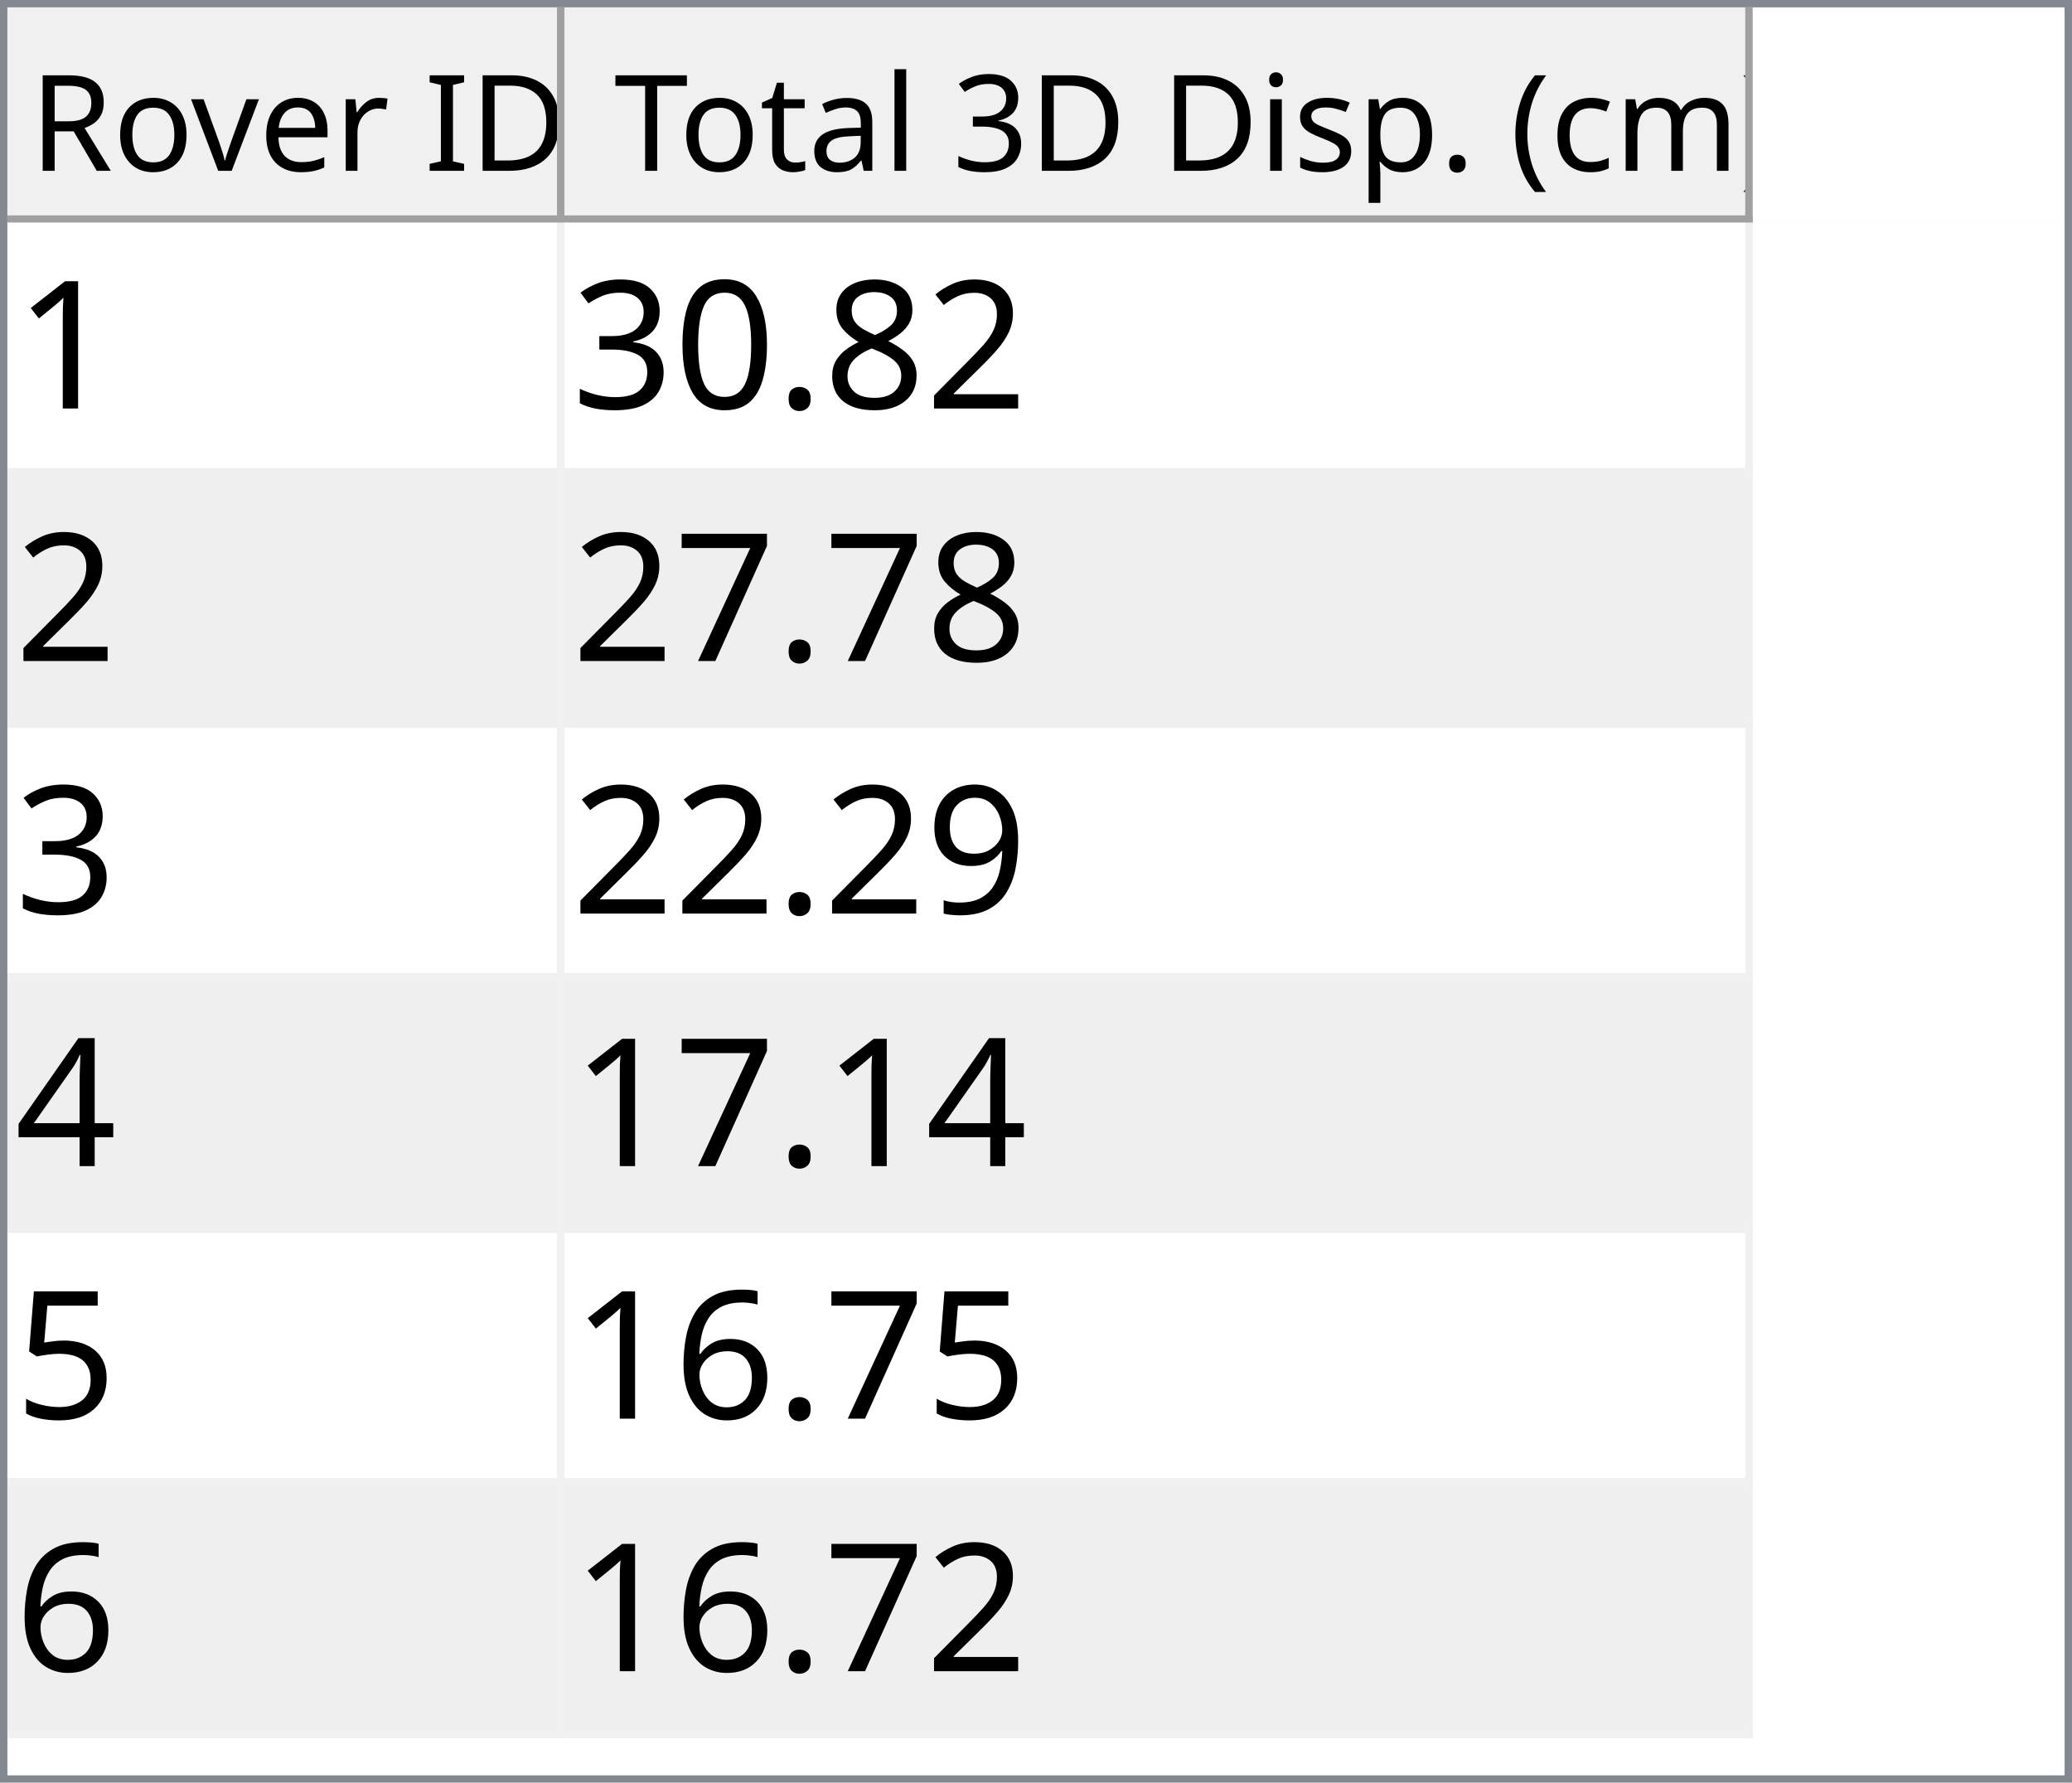
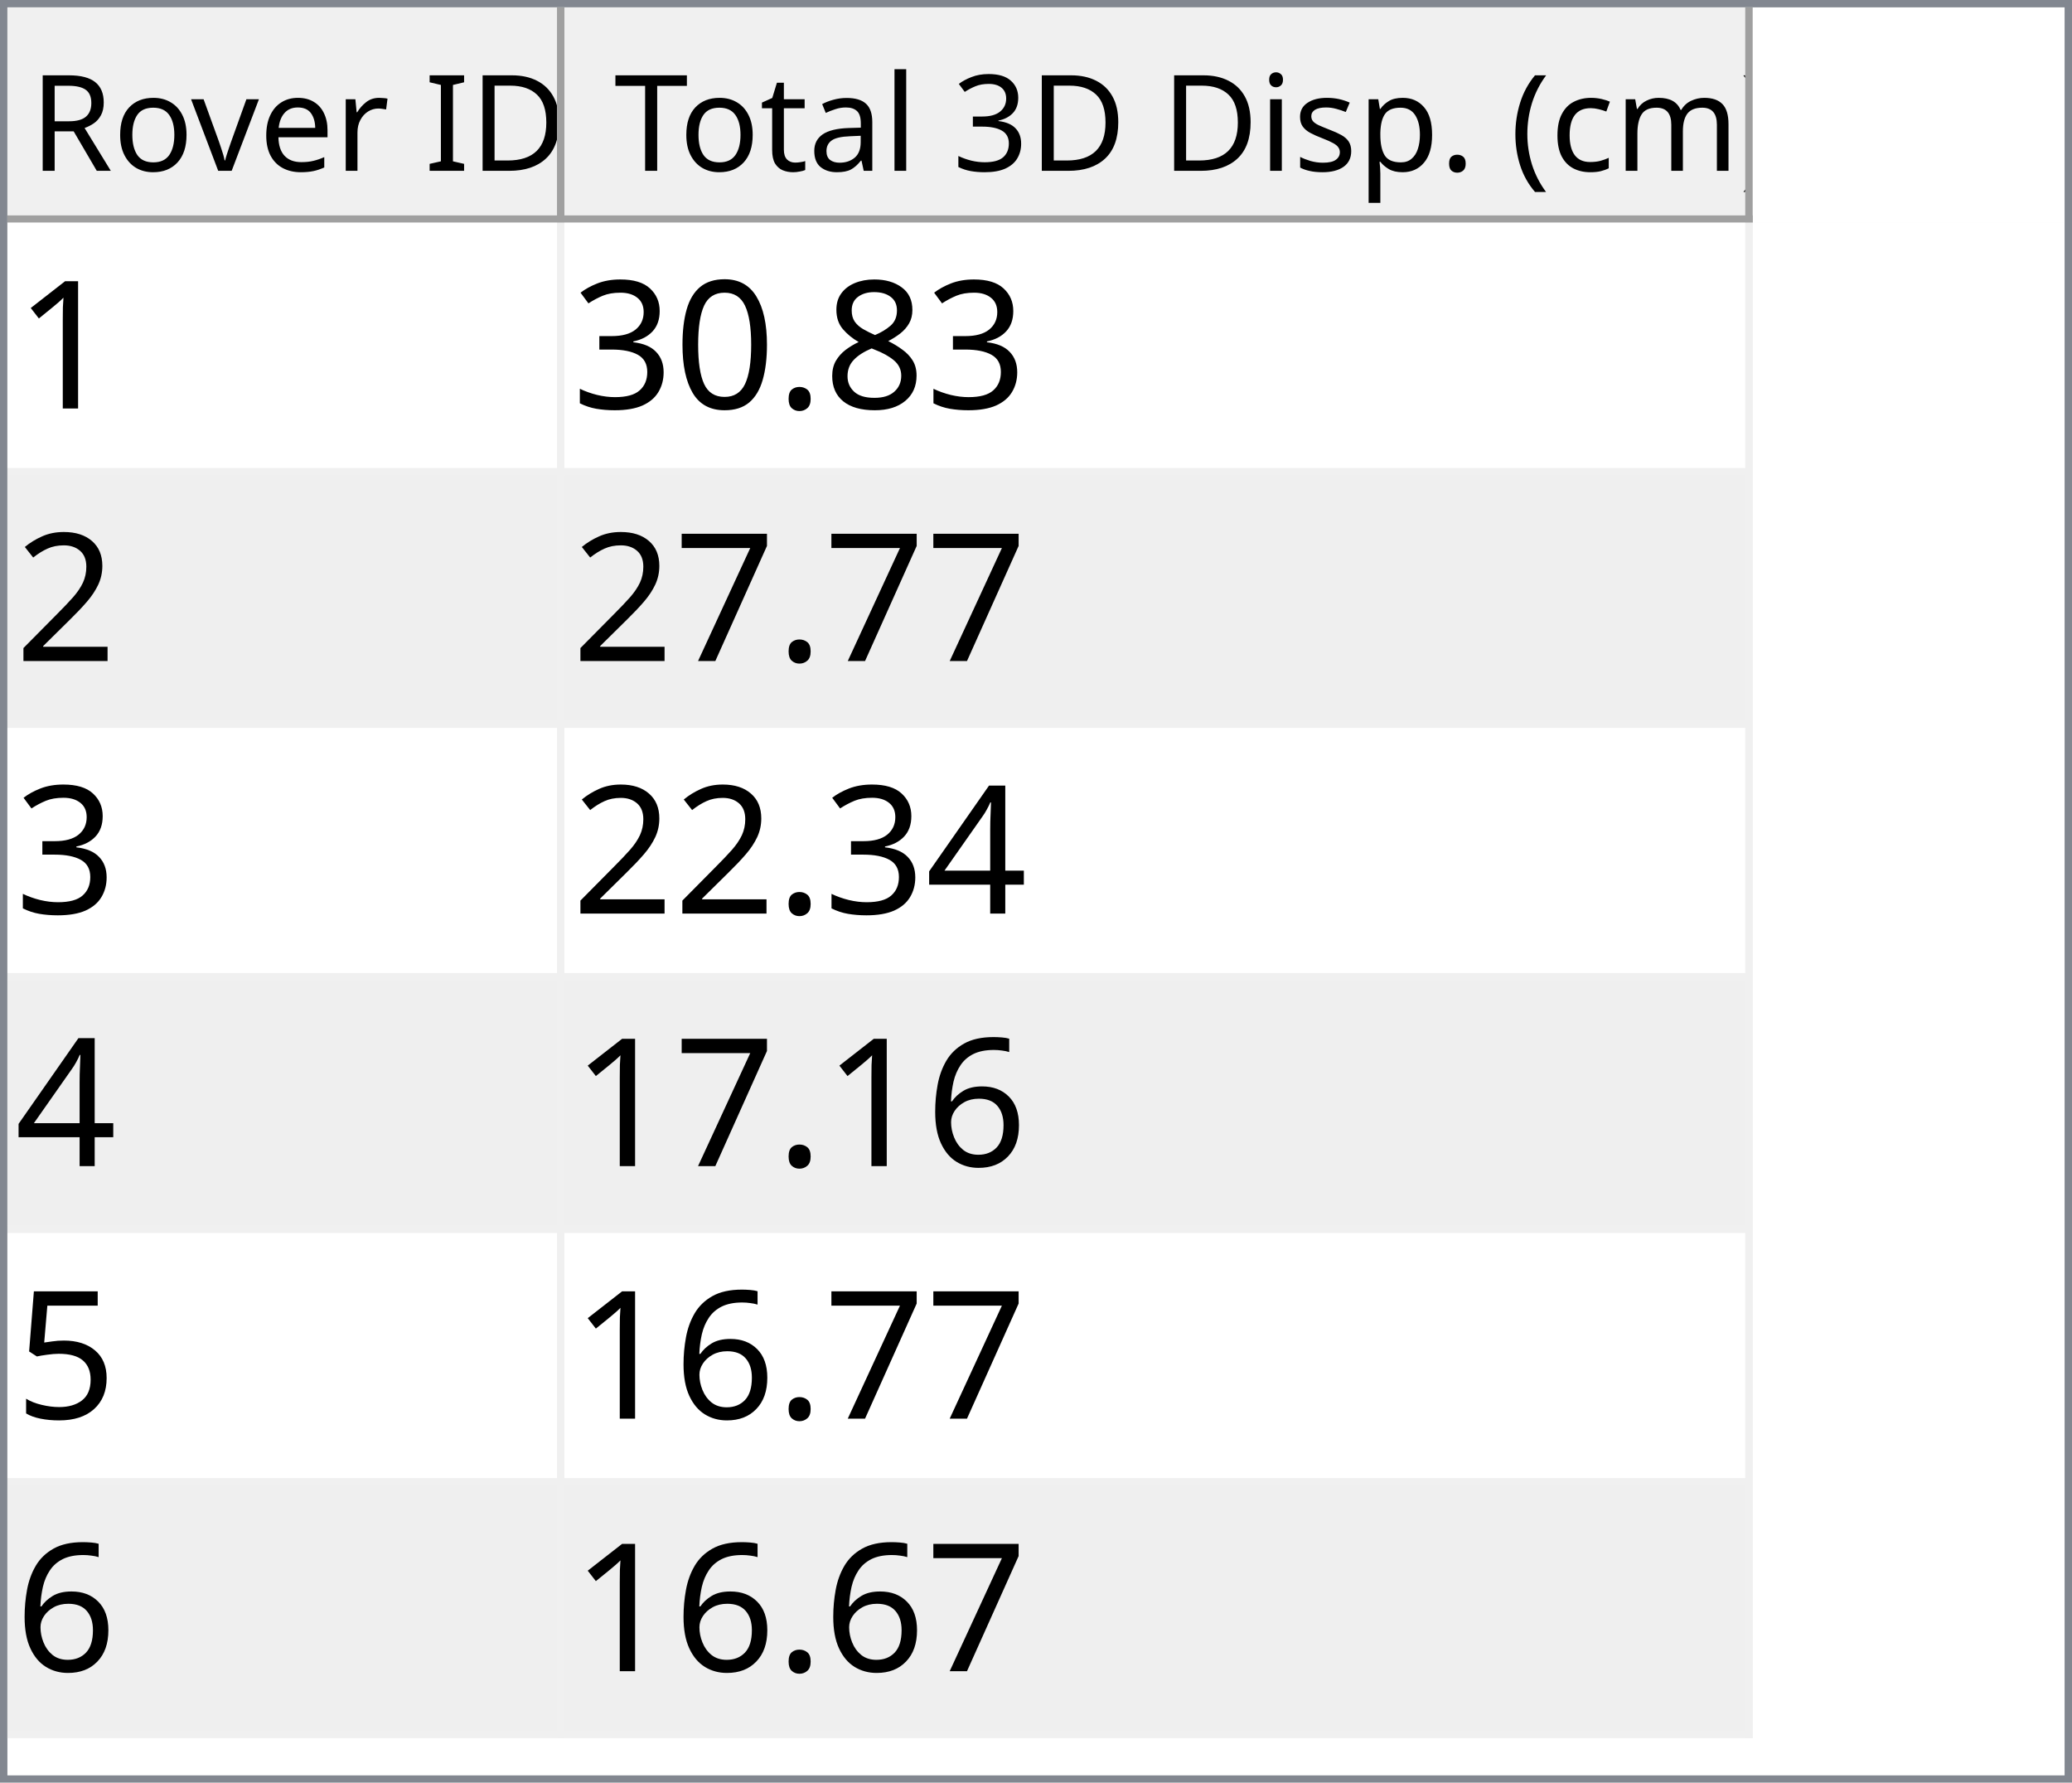
<svg xmlns="http://www.w3.org/2000/svg" style="fill-opacity:1; color-rendering:auto; color-interpolation:auto; text-rendering:auto; stroke:black; stroke-linecap:square; stroke-miterlimit:10; shape-rendering:auto; stroke-opacity:1; fill:black; stroke-dasharray:none; font-weight:normal; stroke-width:1; font-family:'Dialog'; font-style:normal; stroke-linejoin:miter; font-size:12px; stroke-dashoffset:0; image-rendering:auto;" width="279" height="240">
  <defs id="genericDefs" />
  <g>
    <defs id="defs1">
      <clipPath clipPathUnits="userSpaceOnUse" id="clipPath1">
        <path d="M0 0 L279 0 L279 240 L0 240 L0 0 Z" />
      </clipPath>
      <clipPath clipPathUnits="userSpaceOnUse" id="clipPath2">
        <path d="M0 0 L0 240 L279 240 L279 0 Z" />
      </clipPath>
      <clipPath clipPathUnits="userSpaceOnUse" id="clipPath3">
        <path d="M0 0 L0 29 L277 29 L277 0 Z" />
      </clipPath>
      <clipPath clipPathUnits="userSpaceOnUse" id="clipPath4">
        <path d="M0 0 L0 29 L75 29 L75 0 Z" />
      </clipPath>
      <clipPath clipPathUnits="userSpaceOnUse" id="clipPath5">
        <path d="M1 1 L1 28 L74 28 L74 1 Z" />
      </clipPath>
      <clipPath clipPathUnits="userSpaceOnUse" id="clipPath6">
        <path d="M0 0 L0 27 L73 27 L73 0 Z" />
      </clipPath>
      <clipPath clipPathUnits="userSpaceOnUse" id="clipPath7">
        <path d="M-0.5 -0.5 L-0.5 28.5 L74.5 28.5 L74.5 -0.5 Z" />
      </clipPath>
      <clipPath clipPathUnits="userSpaceOnUse" id="clipPath8">
        <path d="M0 0 L0 29 L160 29 L160 0 Z" />
      </clipPath>
      <clipPath clipPathUnits="userSpaceOnUse" id="clipPath9">
        <path d="M1 1 L1 28 L159 28 L159 1 Z" />
      </clipPath>
      <clipPath clipPathUnits="userSpaceOnUse" id="clipPath10">
        <path d="M0 0 L0 27 L158 27 L158 0 Z" />
      </clipPath>
      <clipPath clipPathUnits="userSpaceOnUse" id="clipPath11">
        <path d="M-0.5 -0.5 L-0.5 28.5 L159.5 28.5 L159.5 -0.5 Z" />
      </clipPath>
      <clipPath clipPathUnits="userSpaceOnUse" id="clipPath12">
        <path d="M0 0 L0 209 L277 209 L277 0 Z" />
      </clipPath>
      <clipPath clipPathUnits="userSpaceOnUse" id="clipPath13">
        <path d="M0 0 L0 204 L235 204 L235 0 Z" />
      </clipPath>
      <clipPath clipPathUnits="userSpaceOnUse" id="clipPath14">
        <path d="M-0.5 -0.5 L-0.5 203.5 L234.5 203.5 L234.5 -0.5 Z" />
      </clipPath>
      <clipPath clipPathUnits="userSpaceOnUse" id="clipPath15">
        <path d="M0 0 L0 33 L74 33 L74 0 Z" />
      </clipPath>
      <clipPath clipPathUnits="userSpaceOnUse" id="clipPath16">
        <path d="M0 0 L0 33 L159 33 L159 0 Z" />
      </clipPath>
      <font horiz-adv-x="64.551" id="font1">
        <font-face ascent="107.91" descent="25.098" units-per-em="100" style="font-style:normal; font-family:Segoe UI; font-weight:normal;" />
        <missing-glyph horiz-adv-x="64.551" d="M8.109 0 L8.109 68.266 L56.453 68.266 L56.453 0 L8.109 0 ZM15.328 7.234 L49.219 7.234 L49.219 61.031 L15.328 61.031 L15.328 7.234 Z" />
        <glyph unicode="D" horiz-adv-x="70.117" d="M9.188 0 L9.188 70.016 L28.516 70.016 Q65.531 70.016 65.531 35.891 Q65.531 19.672 55.25 9.836 Q44.969 0 27.734 0 L9.188 0 ZM17.391 62.594 L17.391 7.422 L27.828 7.422 Q41.609 7.422 49.273 14.797 Q56.938 22.172 56.938 35.688 Q56.938 62.594 28.328 62.594 L17.391 62.594 Z" />
        <glyph unicode="I" horiz-adv-x="26.611" d="M17.391 0 L9.188 0 L9.188 70.016 L17.391 70.016 L17.391 0 Z" />
        <glyph unicode=" " horiz-adv-x="27.393" d="" />
        <glyph unicode="r" horiz-adv-x="34.766" d="M34.188 41.891 Q32.078 43.5 28.125 43.5 Q23 43.5 19.555 38.672 Q16.109 33.844 16.109 25.484 L16.109 0 L8.109 0 L8.109 50 L16.109 50 L16.109 39.703 L16.312 39.703 Q18.016 44.969 21.531 47.922 Q25.047 50.875 29.391 50.875 Q32.516 50.875 34.188 50.203 L34.188 41.891 Z" />
        <glyph unicode="e" horiz-adv-x="52.295" d="M48.297 23 L12.984 23 Q13.188 14.656 17.484 10.109 Q21.781 5.562 29.297 5.562 Q37.75 5.562 44.828 11.141 L44.828 3.609 Q38.234 -1.172 27.391 -1.172 Q16.797 -1.172 10.742 5.641 Q4.688 12.453 4.688 24.812 Q4.688 36.469 11.305 43.82 Q17.922 51.172 27.734 51.172 Q37.547 51.172 42.922 44.828 Q48.297 38.484 48.297 27.203 L48.297 23 ZM40.094 29.781 Q40.047 36.719 36.75 40.578 Q33.453 44.438 27.594 44.438 Q21.922 44.438 17.969 40.383 Q14.016 36.328 13.094 29.781 L40.094 29.781 Z" />
        <glyph unicode="v" horiz-adv-x="47.9" d="M47.406 50 L27.484 0 L19.625 0 L0.688 50 L9.469 50 L22.172 13.672 Q23.578 9.672 23.922 6.688 L24.125 6.688 Q24.609 10.453 25.688 13.484 L38.969 50 L47.406 50 Z" />
        <glyph unicode="o" horiz-adv-x="58.594" d="M29 -1.172 Q17.922 -1.172 11.305 5.836 Q4.688 12.844 4.688 24.422 Q4.688 37.016 11.57 44.094 Q18.453 51.172 30.172 51.172 Q41.359 51.172 47.633 44.289 Q53.906 37.406 53.906 25.203 Q53.906 13.234 47.141 6.031 Q40.375 -1.172 29 -1.172 ZM29.594 44.438 Q21.875 44.438 17.383 39.188 Q12.891 33.938 12.891 24.703 Q12.891 15.828 17.43 10.695 Q21.969 5.562 29.594 5.562 Q37.359 5.562 41.531 10.594 Q45.703 15.625 45.703 24.906 Q45.703 34.281 41.531 39.359 Q37.359 44.438 29.594 44.438 Z" />
        <glyph unicode="R" horiz-adv-x="59.814" d="M59.375 0 L49.609 0 L37.891 19.625 Q36.281 22.359 34.766 24.289 Q33.25 26.219 31.664 27.438 Q30.078 28.656 28.25 29.219 Q26.422 29.781 24.125 29.781 L17.391 29.781 L17.391 0 L9.188 0 L9.188 70.016 L30.078 70.016 Q34.672 70.016 38.555 68.867 Q42.438 67.719 45.289 65.375 Q48.141 63.031 49.758 59.547 Q51.375 56.062 51.375 51.375 Q51.375 47.703 50.273 44.656 Q49.172 41.609 47.148 39.211 Q45.125 36.812 42.266 35.133 Q39.406 33.453 35.844 32.516 L35.844 32.328 Q37.594 31.547 38.891 30.547 Q40.188 29.547 41.359 28.18 Q42.531 26.812 43.68 25.078 Q44.828 23.344 46.234 21.047 L59.375 0 ZM17.391 62.594 L17.391 37.203 L28.516 37.203 Q31.594 37.203 34.203 38.133 Q36.812 39.062 38.719 40.797 Q40.625 42.531 41.703 45.047 Q42.781 47.562 42.781 50.688 Q42.781 56.297 39.141 59.445 Q35.5 62.594 28.609 62.594 L17.391 62.594 Z" />
        <glyph unicode=")" horiz-adv-x="30.176" d="M8.297 -15.922 L1.172 -15.922 Q16.406 2.344 16.406 26.812 Q16.406 51.469 1.078 70.016 L8.297 70.016 Q23.531 52.156 23.531 26.703 Q23.531 1.375 8.297 -15.922 Z" />
        <glyph unicode="m" horiz-adv-x="86.133" d="M79.109 0 L71.094 0 L71.094 28.719 Q71.094 37.016 68.531 40.727 Q65.969 44.438 59.906 44.438 Q54.781 44.438 51.195 39.75 Q47.609 35.062 47.609 28.516 L47.609 0 L39.594 0 L39.594 29.688 Q39.594 44.438 28.219 44.438 Q22.953 44.438 19.531 40.016 Q16.109 35.594 16.109 28.516 L16.109 0 L8.109 0 L8.109 50 L16.109 50 L16.109 42.094 L16.312 42.094 Q21.625 51.172 31.844 51.172 Q36.969 51.172 40.773 48.312 Q44.578 45.453 46 40.828 Q51.562 51.172 62.594 51.172 Q79.109 51.172 79.109 30.812 L79.109 0 Z" />
        <glyph unicode="c" horiz-adv-x="46.191" d="M42.188 2.297 Q36.422 -1.172 28.516 -1.172 Q17.828 -1.172 11.258 5.789 Q4.688 12.75 4.688 23.828 Q4.688 36.188 11.766 43.68 Q18.844 51.172 30.672 51.172 Q37.25 51.172 42.281 48.734 L42.281 40.531 Q36.719 44.438 30.375 44.438 Q22.703 44.438 17.797 38.945 Q12.891 33.453 12.891 24.516 Q12.891 15.719 17.508 10.641 Q22.125 5.562 29.891 5.562 Q36.422 5.562 42.188 9.906 L42.188 2.297 Z" />
        <glyph unicode="(" horiz-adv-x="30.176" d="M29.109 -15.922 L21.969 -15.922 Q6.844 1.375 6.844 26.703 Q6.844 52.156 21.969 70.016 L29.203 70.016 Q13.875 51.469 13.875 26.812 Q13.875 2.344 29.109 -15.922 Z" />
        <glyph unicode="." horiz-adv-x="21.68" d="M10.891 -1.078 Q8.641 -1.078 7.055 0.539 Q5.469 2.156 5.469 4.391 Q5.469 6.641 7.055 8.273 Q8.641 9.906 10.891 9.906 Q13.188 9.906 14.797 8.273 Q16.406 6.641 16.406 4.391 Q16.406 2.156 14.797 0.539 Q13.188 -1.078 10.891 -1.078 Z" />
        <glyph unicode="p" horiz-adv-x="58.789" d="M16.312 7.234 L16.109 7.234 L16.109 -23 L8.109 -23 L8.109 50 L16.109 50 L16.109 41.219 L16.312 41.219 Q22.219 51.172 33.594 51.172 Q43.266 51.172 48.688 44.461 Q54.109 37.75 54.109 26.469 Q54.109 13.922 48 6.375 Q41.891 -1.172 31.297 -1.172 Q21.578 -1.172 16.312 7.234 ZM16.109 27.391 L16.109 20.406 Q16.109 14.203 20.141 9.883 Q24.172 5.562 30.375 5.562 Q37.641 5.562 41.773 11.133 Q45.906 16.703 45.906 26.609 Q45.906 34.969 42.047 39.703 Q38.188 44.438 31.594 44.438 Q24.609 44.438 20.359 39.578 Q16.109 34.719 16.109 27.391 Z" />
        <glyph unicode="s" horiz-adv-x="42.432" d="M5.078 1.812 L5.078 10.406 Q11.625 5.562 19.484 5.562 Q30.031 5.562 30.031 12.594 Q30.031 14.594 29.125 15.992 Q28.219 17.391 26.68 18.461 Q25.141 19.531 23.07 20.383 Q21 21.234 18.609 22.172 Q15.281 23.484 12.766 24.828 Q10.25 26.172 8.57 27.859 Q6.891 29.547 6.031 31.695 Q5.172 33.844 5.172 36.719 Q5.172 40.234 6.789 42.945 Q8.406 45.656 11.086 47.484 Q13.766 49.312 17.211 50.242 Q20.656 51.172 24.312 51.172 Q30.812 51.172 35.938 48.922 L35.938 40.828 Q30.422 44.438 23.25 44.438 Q21 44.438 19.195 43.922 Q17.391 43.406 16.094 42.477 Q14.797 41.547 14.086 40.258 Q13.375 38.969 13.375 37.406 Q13.375 35.453 14.086 34.133 Q14.797 32.812 16.164 31.789 Q17.531 30.766 19.484 29.938 Q21.438 29.109 23.922 28.125 Q27.25 26.859 29.883 25.516 Q32.516 24.172 34.375 22.484 Q36.234 20.797 37.234 18.602 Q38.234 16.406 38.234 13.375 Q38.234 9.672 36.602 6.938 Q34.969 4.203 32.234 2.398 Q29.5 0.594 25.93 -0.289 Q22.359 -1.172 18.453 -1.172 Q10.75 -1.172 5.078 1.812 Z" />
        <glyph unicode="i" horiz-adv-x="24.219" d="M12.203 62.703 Q10.062 62.703 8.547 64.164 Q7.031 65.625 7.031 67.875 Q7.031 70.125 8.547 71.609 Q10.062 73.094 12.203 73.094 Q14.406 73.094 15.945 71.609 Q17.484 70.125 17.484 67.875 Q17.484 65.719 15.945 64.211 Q14.406 62.703 12.203 62.703 ZM16.109 0 L8.109 0 L8.109 50 L16.109 50 L16.109 0 Z" />
        <glyph unicode="3" horiz-adv-x="53.906" d="M46.531 19.828 Q46.531 15.094 44.75 11.211 Q42.969 7.328 39.719 4.57 Q36.469 1.812 31.93 0.297 Q27.391 -1.219 21.922 -1.219 Q11.922 -1.219 6 2.594 L6 11.188 Q13.094 5.609 22.219 5.609 Q25.875 5.609 28.828 6.539 Q31.781 7.469 33.906 9.227 Q36.031 10.984 37.18 13.477 Q38.328 15.969 38.328 19.094 Q38.328 32.812 18.797 32.812 L12.984 32.812 L12.984 39.594 L18.5 39.594 Q35.797 39.594 35.797 52.484 Q35.797 64.406 22.609 64.406 Q15.188 64.406 8.688 59.422 L8.688 67.188 Q15.375 71.188 24.609 71.188 Q29 71.188 32.57 69.969 Q36.141 68.75 38.68 66.555 Q41.219 64.359 42.609 61.281 Q44 58.203 44 54.5 Q44 40.672 30.031 36.719 L30.031 36.531 Q33.594 36.141 36.625 34.797 Q39.656 33.453 41.852 31.305 Q44.047 29.156 45.289 26.25 Q46.531 23.344 46.531 19.828 Z" />
        <glyph unicode="l" horiz-adv-x="24.219" d="M16.109 0 L8.109 0 L8.109 74.031 L16.109 74.031 L16.109 0 Z" />
        <glyph unicode="a" horiz-adv-x="50.879" d="M43.891 0 L35.891 0 L35.891 7.812 L35.688 7.812 Q30.469 -1.172 20.312 -1.172 Q12.844 -1.172 8.617 2.781 Q4.391 6.734 4.391 13.281 Q4.391 27.297 20.906 29.594 L35.891 31.688 Q35.891 44.438 25.594 44.438 Q16.547 44.438 9.281 38.281 L9.281 46.484 Q16.656 51.172 26.266 51.172 Q43.891 51.172 43.891 32.516 L43.891 0 ZM35.891 25.297 L23.828 23.641 Q18.266 22.859 15.43 20.875 Q12.594 18.891 12.594 13.875 Q12.594 10.203 15.211 7.883 Q17.828 5.562 22.172 5.562 Q28.125 5.562 32.008 9.742 Q35.891 13.922 35.891 20.312 L35.891 25.297 Z" />
        <glyph unicode="t" horiz-adv-x="33.887" d="M31.297 0.484 Q28.469 -1.078 23.828 -1.078 Q10.688 -1.078 10.688 13.578 L10.688 43.172 L2.094 43.172 L2.094 50 L10.688 50 L10.688 62.203 L18.703 64.797 L18.703 50 L31.297 50 L31.297 43.172 L18.703 43.172 L18.703 14.984 Q18.703 9.969 20.414 7.82 Q22.125 5.672 26.078 5.672 Q29.109 5.672 31.297 7.328 L31.297 0.484 Z" />
        <glyph unicode="T" horiz-adv-x="52.393" d="M50.594 62.594 L30.375 62.594 L30.375 0 L22.172 0 L22.172 62.594 L2 62.594 L2 70.016 L50.594 70.016 L50.594 62.594 Z" />
      </font>
      <font horiz-adv-x="75.0" id="font2">
        <font-face ascent="100.537" descent="21.973" units-per-em="100" style="font-style:normal; font-family:sans-serif; font-weight:normal;" />
        <missing-glyph horiz-adv-x="75.0" d="M12.5 0 L12.5 62.5 L62.5 62.5 L62.5 0 L12.5 0 ZM14.062 1.562 L60.938 1.562 L60.938 60.938 L14.062 60.938 L14.062 1.562 Z" />
        <glyph unicode="1" horiz-adv-x="55.615" d="M37.25 0 L28.469 0 L28.469 56 Q25.297 52.984 20.141 49.953 Q14.984 46.922 10.891 45.406 L10.891 53.906 Q18.266 57.375 23.781 62.305 Q29.297 67.234 31.594 71.875 L37.25 71.875 L37.25 0 Z" />
-         <glyph unicode="2" horiz-adv-x="55.615" d="M50.344 8.453 L50.344 0 L3.031 0 Q2.938 3.172 4.047 6.109 Q5.859 10.938 9.836 15.625 Q13.812 20.312 21.344 26.469 Q33.016 36.031 37.117 41.625 Q41.219 47.219 41.219 52.203 Q41.219 57.422 37.477 61.008 Q33.734 64.594 27.734 64.594 Q21.391 64.594 17.578 60.789 Q13.766 56.984 13.719 50.25 L4.688 51.172 Q5.609 61.281 11.664 66.578 Q17.719 71.875 27.938 71.875 Q38.234 71.875 44.242 66.164 Q50.25 60.453 50.25 52 Q50.25 47.703 48.492 43.555 Q46.734 39.406 42.656 34.812 Q38.578 30.219 29.109 22.219 Q21.188 15.578 18.945 13.211 Q16.703 10.844 15.234 8.453 L50.344 8.453 Z" />
        <glyph unicode="8" horiz-adv-x="55.615" d="M17.672 38.812 Q12.203 40.828 9.57 44.539 Q6.938 48.25 6.938 53.422 Q6.938 61.234 12.555 66.555 Q18.172 71.875 27.484 71.875 Q36.859 71.875 42.578 66.43 Q48.297 60.984 48.297 53.172 Q48.297 48.188 45.68 44.508 Q43.062 40.828 37.75 38.812 Q44.344 36.672 47.781 31.883 Q51.219 27.094 51.219 20.453 Q51.219 11.281 44.727 5.031 Q38.234 -1.219 27.641 -1.219 Q17.047 -1.219 10.547 5.055 Q4.047 11.328 4.047 20.703 Q4.047 27.688 7.594 32.398 Q11.141 37.109 17.672 38.812 ZM15.922 53.719 Q15.922 48.641 19.195 45.414 Q22.469 42.188 27.688 42.188 Q32.766 42.188 36.016 45.383 Q39.266 48.578 39.266 53.219 Q39.266 58.062 35.914 61.359 Q32.562 64.656 27.594 64.656 Q22.562 64.656 19.242 61.43 Q15.922 58.203 15.922 53.719 ZM13.094 20.656 Q13.094 16.891 14.875 13.375 Q16.656 9.859 20.172 7.93 Q23.688 6 27.734 6 Q34.031 6 38.133 10.055 Q42.234 14.109 42.234 20.359 Q42.234 26.703 38.016 30.859 Q33.797 35.016 27.438 35.016 Q21.234 35.016 17.164 30.914 Q13.094 26.812 13.094 20.656 Z" />
        <glyph unicode="." horiz-adv-x="27.783" d="M9.078 0 L9.078 10.016 L19.094 10.016 L19.094 0 L9.078 0 Z" />
        <glyph unicode="0" horiz-adv-x="55.615" d="M4.156 35.297 Q4.156 48 6.766 55.742 Q9.375 63.484 14.523 67.68 Q19.672 71.875 27.484 71.875 Q33.25 71.875 37.594 69.555 Q41.938 67.234 44.773 62.867 Q47.609 58.5 49.219 52.227 Q50.828 45.953 50.828 35.297 Q50.828 22.703 48.242 14.969 Q45.656 7.234 40.508 3.008 Q35.359 -1.219 27.484 -1.219 Q17.141 -1.219 11.234 6.203 Q4.156 15.141 4.156 35.297 ZM13.188 35.297 Q13.188 17.672 17.312 11.836 Q21.438 6 27.484 6 Q33.547 6 37.672 11.859 Q41.797 17.719 41.797 35.297 Q41.797 52.984 37.672 58.789 Q33.547 64.594 27.391 64.594 Q21.344 64.594 17.719 59.469 Q13.188 52.938 13.188 35.297 Z" />
        <glyph unicode="3" horiz-adv-x="55.615" d="M4.203 18.891 L12.984 20.062 Q14.5 12.594 18.141 9.297 Q21.781 6 27 6 Q33.203 6 37.477 10.297 Q41.75 14.594 41.75 20.953 Q41.75 27 37.797 30.93 Q33.844 34.859 27.734 34.859 Q25.25 34.859 21.531 33.891 L22.516 41.609 Q23.391 41.5 23.922 41.5 Q29.547 41.5 34.039 44.43 Q38.531 47.359 38.531 53.469 Q38.531 58.297 35.258 61.477 Q31.984 64.656 26.812 64.656 Q21.688 64.656 18.266 61.43 Q14.844 58.203 13.875 51.766 L5.078 53.328 Q6.688 62.156 12.398 67.016 Q18.109 71.875 26.609 71.875 Q32.469 71.875 37.398 69.359 Q42.328 66.844 44.945 62.5 Q47.562 58.156 47.562 53.266 Q47.562 48.641 45.07 44.828 Q42.578 41.016 37.703 38.766 Q44.047 37.312 47.562 32.695 Q51.078 28.078 51.078 21.141 Q51.078 11.766 44.242 5.25 Q37.406 -1.266 26.953 -1.266 Q17.531 -1.266 11.305 4.352 Q5.078 9.969 4.203 18.891 Z" />
+         <glyph unicode="2" horiz-adv-x="55.615" d="M50.344 8.453 L50.344 0 L3.031 0 Q2.938 3.172 4.047 6.109 Q5.859 10.938 9.836 15.625 Q13.812 20.312 21.344 26.469 Q33.016 36.031 37.117 41.625 Q41.219 47.219 41.219 52.203 Q41.219 57.422 37.477 61.008 Q33.734 64.594 27.734 64.594 Q21.391 64.594 17.578 60.789 Q13.766 56.984 13.719 50.25 L4.688 51.172 Q5.609 61.281 11.664 66.578 Q17.719 71.875 27.938 71.875 Q38.234 71.875 44.242 66.164 Q50.25 60.453 50.25 52 Q50.25 47.703 48.492 43.555 Q46.734 39.406 42.656 34.812 Q38.578 30.219 29.109 22.219 Q21.188 15.578 18.945 13.211 Q16.703 10.844 15.234 8.453 L50.344 8.453 Z" />
        <glyph unicode="7" horiz-adv-x="55.615" d="M4.734 62.203 L4.734 70.656 L51.078 70.656 L51.078 63.812 Q44.234 56.547 37.523 44.484 Q30.812 32.422 27.156 19.672 Q24.516 10.688 23.781 0 L14.75 0 Q14.891 8.453 18.062 20.414 Q21.234 32.375 27.172 43.484 Q33.109 54.594 39.797 62.203 L4.734 62.203 Z" />
-         <glyph unicode="9" horiz-adv-x="55.615" d="M5.469 16.547 L13.922 17.328 Q14.984 11.375 18.016 8.688 Q21.047 6 25.781 6 Q29.828 6 32.883 7.859 Q35.938 9.719 37.891 12.82 Q39.844 15.922 41.164 21.195 Q42.484 26.469 42.484 31.938 Q42.484 32.516 42.438 33.688 Q39.797 29.5 35.234 26.883 Q30.672 24.266 25.344 24.266 Q16.453 24.266 10.305 30.711 Q4.156 37.156 4.156 47.703 Q4.156 58.594 10.578 65.234 Q17 71.875 26.656 71.875 Q33.641 71.875 39.43 68.117 Q45.219 64.359 48.219 57.398 Q51.219 50.438 51.219 37.25 Q51.219 23.531 48.242 15.406 Q45.266 7.281 39.383 3.031 Q33.5 -1.219 25.594 -1.219 Q17.188 -1.219 11.867 3.445 Q6.547 8.109 5.469 16.547 ZM41.453 48.141 Q41.453 55.719 37.43 60.156 Q33.406 64.594 27.734 64.594 Q21.875 64.594 17.531 59.812 Q13.188 55.031 13.188 47.406 Q13.188 40.578 17.312 36.305 Q21.438 32.031 27.484 32.031 Q33.594 32.031 37.523 36.305 Q41.453 40.578 41.453 48.141 Z" />
        <glyph unicode="4" horiz-adv-x="55.615" d="M32.328 0 L32.328 17.141 L1.266 17.141 L1.266 25.203 L33.938 71.578 L41.109 71.578 L41.109 25.203 L50.781 25.203 L50.781 17.141 L41.109 17.141 L41.109 0 L32.328 0 ZM32.328 25.203 L32.328 57.469 L9.906 25.203 L32.328 25.203 Z" />
+         <glyph unicode="6" horiz-adv-x="55.615" d="M49.75 54.047 L41.016 53.375 Q39.844 58.547 37.703 60.891 Q34.125 64.656 28.906 64.656 Q24.703 64.656 21.531 62.312 Q17.391 59.281 14.992 53.469 Q12.594 47.656 12.5 36.922 Q15.672 41.75 20.266 44.094 Q24.859 46.438 29.891 46.438 Q38.672 46.438 44.852 39.969 Q51.031 33.5 51.031 23.25 Q51.031 16.5 48.125 10.719 Q45.219 4.938 40.141 1.859 Q35.062 -1.219 28.609 -1.219 Q17.625 -1.219 10.695 6.859 Q3.766 14.938 3.766 33.5 Q3.766 54.25 11.422 63.672 Q18.109 71.875 29.438 71.875 Q37.891 71.875 43.289 67.141 Q48.688 62.406 49.75 54.047 ZM13.875 23.188 Q13.875 18.656 15.797 14.508 Q17.719 10.359 21.188 8.18 Q24.656 6 28.469 6 Q34.031 6 38.039 10.492 Q42.047 14.984 42.047 22.703 Q42.047 30.125 38.086 34.398 Q34.125 38.672 28.125 38.672 Q22.172 38.672 18.023 34.398 Q13.875 30.125 13.875 23.188 Z" />
        <glyph unicode="5" horiz-adv-x="55.615" d="M4.156 18.75 L13.375 19.531 Q14.406 12.797 18.141 9.398 Q21.875 6 27.156 6 Q33.5 6 37.891 10.789 Q42.281 15.578 42.281 23.484 Q42.281 31 38.062 35.352 Q33.844 39.703 27 39.703 Q22.75 39.703 19.336 37.773 Q15.922 35.844 13.969 32.766 L5.719 33.844 L12.641 70.609 L48.25 70.609 L48.25 62.203 L19.672 62.203 L15.828 42.969 Q22.266 47.469 29.344 47.469 Q38.719 47.469 45.164 40.969 Q51.609 34.469 51.609 24.266 Q51.609 14.547 45.953 7.469 Q39.062 -1.219 27.156 -1.219 Q17.391 -1.219 11.211 4.25 Q5.031 9.719 4.156 18.75 Z" />
-         <glyph unicode="6" horiz-adv-x="55.615" d="M49.75 54.047 L41.016 53.375 Q39.844 58.547 37.703 60.891 Q34.125 64.656 28.906 64.656 Q24.703 64.656 21.531 62.312 Q17.391 59.281 14.992 53.469 Q12.594 47.656 12.5 36.922 Q15.672 41.75 20.266 44.094 Q24.859 46.438 29.891 46.438 Q38.672 46.438 44.852 39.969 Q51.031 33.5 51.031 23.25 Q51.031 16.5 48.125 10.719 Q45.219 4.938 40.141 1.859 Q35.062 -1.219 28.609 -1.219 Q17.625 -1.219 10.695 6.859 Q3.766 14.938 3.766 33.5 Q3.766 54.25 11.422 63.672 Q18.109 71.875 29.438 71.875 Q37.891 71.875 43.289 67.141 Q48.688 62.406 49.75 54.047 ZM13.875 23.188 Q13.875 18.656 15.797 14.508 Q17.719 10.359 21.188 8.18 Q24.656 6 28.469 6 Q34.031 6 38.039 10.492 Q42.047 14.984 42.047 22.703 Q42.047 30.125 38.086 34.398 Q34.125 38.672 28.125 38.672 Q22.172 38.672 18.023 34.398 Q13.875 30.125 13.875 23.188 Z" />
      </font>
    </defs>
    <g style="fill:white; stroke:white;">
      <rect x="0" y="0" width="279" style="clip-path:url(#clipPath1); stroke:none;" height="240" />
    </g>
    <g style="fill:white; text-rendering:optimizeSpeed; color-rendering:optimizeSpeed; image-rendering:optimizeSpeed; shape-rendering:crispEdges; stroke:white; color-interpolation:sRGB;">
      <rect x="0" width="279" height="240" y="0" style="stroke:none;" />
      <path style="stroke:none;" d="M0 240 L279 240 L279 0 L0 0 Z" />
    </g>
    <g style="fill:rgb(240,240,240); font-size:18px; font-family:'Segoe UI'; stroke:rgb(240,240,240);">
      <rect x="0" y="0" width="279" style="clip-path:url(#clipPath2); stroke:none;" height="240" />
    </g>
    <g style="fill:rgb(130,135,144); font-size:18px; font-family:'Segoe UI'; stroke:rgb(130,135,144);">
      <path d="M0 0 L279 0 L279 240 L0 240 L0 0 ZM1 1 L278 1 L278 239 L1 239 L1 1 Z" style="fill-rule:evenodd; clip-path:url(#clipPath2); stroke:none;" />
    </g>
    <g style="fill:white; font-size:18px; font-family:'Segoe UI'; stroke:white;" transform="translate(1,1)">
      <rect x="0" y="0" width="277" style="clip-path:url(#clipPath3); stroke:none;" height="29" />
    </g>
    <g style="fill:rgb(240,240,240); font-size:18px; font-family:'Segoe UI'; stroke:rgb(240,240,240);" transform="translate(1,1)">
      <rect x="0" y="0" width="75" style="clip-path:url(#clipPath4); stroke:none;" height="29" />
    </g>
    <g style="font-family:'Segoe UI'; font-size:18px;" transform="translate(2,2)">
      <text x="2" xml:space="preserve" y="21" style="clip-path:url(#clipPath6); stroke:none;">Rover ID</text>
    </g>
    <g transform="translate(1.5,1.5)" style="fill:rgb(160,160,160); font-size:18px; font-family:'Segoe UI'; stroke:rgb(160,160,160); stroke-linejoin:bevel;">
      <line x1="74" x2="74" y1="0" style="fill:none; clip-path:url(#clipPath7);" y2="28" />
    </g>
    <g transform="matrix(1,0,0,1,1,1) translate(0.5,0.5)" style="fill:rgb(160,160,160); font-size:18px; font-family:'Segoe UI'; stroke:rgb(160,160,160); stroke-linejoin:bevel;">
      <line x1="0" x2="74" y1="28" style="fill:none; clip-path:url(#clipPath7);" y2="28" />
    </g>
    <g style="fill:rgb(240,240,240); font-size:18px; font-family:'Segoe UI'; stroke:rgb(240,240,240);" transform="translate(76,1)">
      <rect x="0" y="0" width="160" style="clip-path:url(#clipPath8); stroke:none;" height="29" />
    </g>
    <g style="font-family:'Segoe UI'; font-size:18px;" transform="translate(77,2)">
      <text x="1" xml:space="preserve" y="21" style="clip-path:url(#clipPath10); stroke:none;"> Total 3D Disp. (cm)</text>
    </g>
    <g transform="translate(76.5,1.5)" style="fill:rgb(160,160,160); font-size:18px; font-family:'Segoe UI'; stroke:rgb(160,160,160); stroke-linejoin:bevel;">
      <line x1="159" x2="159" y1="0" style="fill:none; clip-path:url(#clipPath11);" y2="28" />
    </g>
    <g transform="matrix(1,0,0,1,76,1) translate(0.5,0.5)" style="fill:rgb(160,160,160); font-size:18px; font-family:'Segoe UI'; stroke:rgb(160,160,160); stroke-linejoin:bevel;">
      <line x1="0" x2="159" y1="28" style="fill:none; clip-path:url(#clipPath11);" y2="28" />
    </g>
    <g style="fill:white; font-size:18px; font-family:'Segoe UI'; stroke:white;" transform="translate(1,30)">
      <rect x="0" y="0" width="277" style="clip-path:url(#clipPath12); stroke:none;" height="209" />
    </g>
    <g style="fill:rgb(240,240,240); font-size:24px; font-family:sans-serif; stroke:rgb(240,240,240);" transform="translate(1,30)">
      <rect x="0" y="0" width="235" style="clip-path:url(#clipPath13); stroke:none;" height="204" />
      <line transform="translate(0.5,0.5)" x1="0" x2="234" y1="33" style="clip-path:url(#clipPath14); fill:none; stroke-linejoin:bevel;" y2="33" />
    </g>
    <g transform="matrix(1,0,0,1,1,30) translate(0.5,0.5)" style="fill:rgb(240,240,240); font-size:24px; font-family:sans-serif; stroke:rgb(240,240,240); stroke-linejoin:bevel;">
      <line x1="0" x2="234" y1="67" style="fill:none; clip-path:url(#clipPath14);" y2="67" />
    </g>
    <g transform="matrix(1,0,0,1,1,30) translate(0.5,0.5)" style="fill:rgb(240,240,240); font-size:24px; font-family:sans-serif; stroke:rgb(240,240,240); stroke-linejoin:bevel;">
      <line x1="0" x2="234" y1="101" style="fill:none; clip-path:url(#clipPath14);" y2="101" />
    </g>
    <g transform="matrix(1,0,0,1,1,30) translate(0.5,0.5)" style="fill:rgb(240,240,240); font-size:24px; font-family:sans-serif; stroke:rgb(240,240,240); stroke-linejoin:bevel;">
      <line x1="0" x2="234" y1="135" style="fill:none; clip-path:url(#clipPath14);" y2="135" />
    </g>
    <g transform="matrix(1,0,0,1,1,30) translate(0.5,0.5)" style="fill:rgb(240,240,240); font-size:24px; font-family:sans-serif; stroke:rgb(240,240,240); stroke-linejoin:bevel;">
      <line x1="0" x2="234" y1="169" style="fill:none; clip-path:url(#clipPath14);" y2="169" />
    </g>
    <g transform="matrix(1,0,0,1,1,30) translate(0.5,0.5)" style="fill:rgb(240,240,240); font-size:24px; font-family:sans-serif; stroke:rgb(240,240,240); stroke-linejoin:bevel;">
      <line x1="0" x2="234" y1="203" style="fill:none; clip-path:url(#clipPath14);" y2="203" />
    </g>
    <g transform="matrix(1,0,0,1,1,30) translate(0.5,0.5)" style="fill:rgb(240,240,240); font-size:24px; font-family:sans-serif; stroke:rgb(240,240,240); stroke-linejoin:bevel;">
      <line x1="74" x2="74" y1="0" style="fill:none; clip-path:url(#clipPath14);" y2="203" />
    </g>
    <g transform="matrix(1,0,0,1,1,30) translate(0.5,0.5)" style="fill:rgb(240,240,240); font-size:24px; font-family:sans-serif; stroke:rgb(240,240,240); stroke-linejoin:bevel;">
      <line x1="234" x2="234" y1="0" style="fill:none; clip-path:url(#clipPath14);" y2="203" />
    </g>
    <g style="fill:white; font-size:24px; font-family:sans-serif; stroke:white;" transform="matrix(1,0,0,1,1,30)">
      <rect x="0" y="0" width="74" style="clip-path:url(#clipPath15); stroke:none;" height="33" />
      <text x="1" y="25" style="fill:black; clip-path:url(#clipPath15); stroke:none;" xml:space="preserve">1</text>
    </g>
    <g style="fill:white; font-size:24px; font-family:sans-serif; stroke:white;" transform="matrix(1,0,0,1,1,30) translate(75,0)">
      <rect x="0" y="0" width="159" style="clip-path:url(#clipPath16); stroke:none;" height="33" />
-       <text x="1" y="25" style="fill:black; clip-path:url(#clipPath16); stroke:none;" xml:space="preserve">30.82</text>
+       <text x="1" y="25" style="fill:black; clip-path:url(#clipPath16); stroke:none;" xml:space="preserve">30.83</text>
    </g>
    <g style="fill:rgb(239,239,239); font-size:24px; font-family:sans-serif; stroke:rgb(239,239,239);" transform="matrix(1,0,0,1,1,30) translate(0,34)">
      <rect x="0" y="0" width="74" style="clip-path:url(#clipPath15); stroke:none;" height="33" />
      <text x="1" y="25" style="fill:black; clip-path:url(#clipPath15); stroke:none;" xml:space="preserve">2</text>
    </g>
    <g style="fill:rgb(239,239,239); font-size:24px; font-family:sans-serif; stroke:rgb(239,239,239);" transform="matrix(1,0,0,1,1,30) translate(75,34)">
      <rect x="0" y="0" width="159" style="clip-path:url(#clipPath16); stroke:none;" height="33" />
-       <text x="1" y="25" style="fill:black; clip-path:url(#clipPath16); stroke:none;" xml:space="preserve">27.78</text>
+       <text x="1" y="25" style="fill:black; clip-path:url(#clipPath16); stroke:none;" xml:space="preserve">27.77</text>
    </g>
    <g style="fill:white; font-size:24px; font-family:sans-serif; stroke:white;" transform="matrix(1,0,0,1,1,30) translate(0,68)">
      <rect x="0" y="0" width="74" style="clip-path:url(#clipPath15); stroke:none;" height="33" />
      <text x="1" y="25" style="fill:black; clip-path:url(#clipPath15); stroke:none;" xml:space="preserve">3</text>
    </g>
    <g style="fill:white; font-size:24px; font-family:sans-serif; stroke:white;" transform="matrix(1,0,0,1,1,30) translate(75,68)">
      <rect x="0" y="0" width="159" style="clip-path:url(#clipPath16); stroke:none;" height="33" />
-       <text x="1" y="25" style="fill:black; clip-path:url(#clipPath16); stroke:none;" xml:space="preserve">22.29</text>
+       <text x="1" y="25" style="fill:black; clip-path:url(#clipPath16); stroke:none;" xml:space="preserve">22.34</text>
    </g>
    <g style="fill:rgb(239,239,239); font-size:24px; font-family:sans-serif; stroke:rgb(239,239,239);" transform="matrix(1,0,0,1,1,30) translate(0,102)">
      <rect x="0" y="0" width="74" style="clip-path:url(#clipPath15); stroke:none;" height="33" />
      <text x="1" y="25" style="fill:black; clip-path:url(#clipPath15); stroke:none;" xml:space="preserve">4</text>
    </g>
    <g style="fill:rgb(239,239,239); font-size:24px; font-family:sans-serif; stroke:rgb(239,239,239);" transform="matrix(1,0,0,1,1,30) translate(75,102)">
      <rect x="0" y="0" width="159" style="clip-path:url(#clipPath16); stroke:none;" height="33" />
-       <text x="1" y="25" style="fill:black; clip-path:url(#clipPath16); stroke:none;" xml:space="preserve">17.14</text>
+       <text x="1" y="25" style="fill:black; clip-path:url(#clipPath16); stroke:none;" xml:space="preserve">17.16</text>
    </g>
    <g style="fill:white; font-size:24px; font-family:sans-serif; stroke:white;" transform="matrix(1,0,0,1,1,30) translate(0,136)">
      <rect x="0" y="0" width="74" style="clip-path:url(#clipPath15); stroke:none;" height="33" />
      <text x="1" y="25" style="fill:black; clip-path:url(#clipPath15); stroke:none;" xml:space="preserve">5</text>
    </g>
    <g style="fill:white; font-size:24px; font-family:sans-serif; stroke:white;" transform="matrix(1,0,0,1,1,30) translate(75,136)">
      <rect x="0" y="0" width="159" style="clip-path:url(#clipPath16); stroke:none;" height="33" />
-       <text x="1" y="25" style="fill:black; clip-path:url(#clipPath16); stroke:none;" xml:space="preserve">16.75</text>
+       <text x="1" y="25" style="fill:black; clip-path:url(#clipPath16); stroke:none;" xml:space="preserve">16.77</text>
    </g>
    <g style="fill:rgb(239,239,239); font-size:24px; font-family:sans-serif; stroke:rgb(239,239,239);" transform="matrix(1,0,0,1,1,30) translate(0,170)">
      <rect x="0" y="0" width="74" style="clip-path:url(#clipPath15); stroke:none;" height="33" />
      <text x="1" y="25" style="fill:black; clip-path:url(#clipPath15); stroke:none;" xml:space="preserve">6</text>
    </g>
    <g style="fill:rgb(239,239,239); font-size:24px; font-family:sans-serif; stroke:rgb(239,239,239);" transform="matrix(1,0,0,1,1,30) translate(75,170)">
      <rect x="0" y="0" width="159" style="clip-path:url(#clipPath16); stroke:none;" height="33" />
-       <text x="1" y="25" style="fill:black; clip-path:url(#clipPath16); stroke:none;" xml:space="preserve">16.72</text>
+       <text x="1" y="25" style="fill:black; clip-path:url(#clipPath16); stroke:none;" xml:space="preserve">16.67</text>
    </g>
  </g>
</svg>
